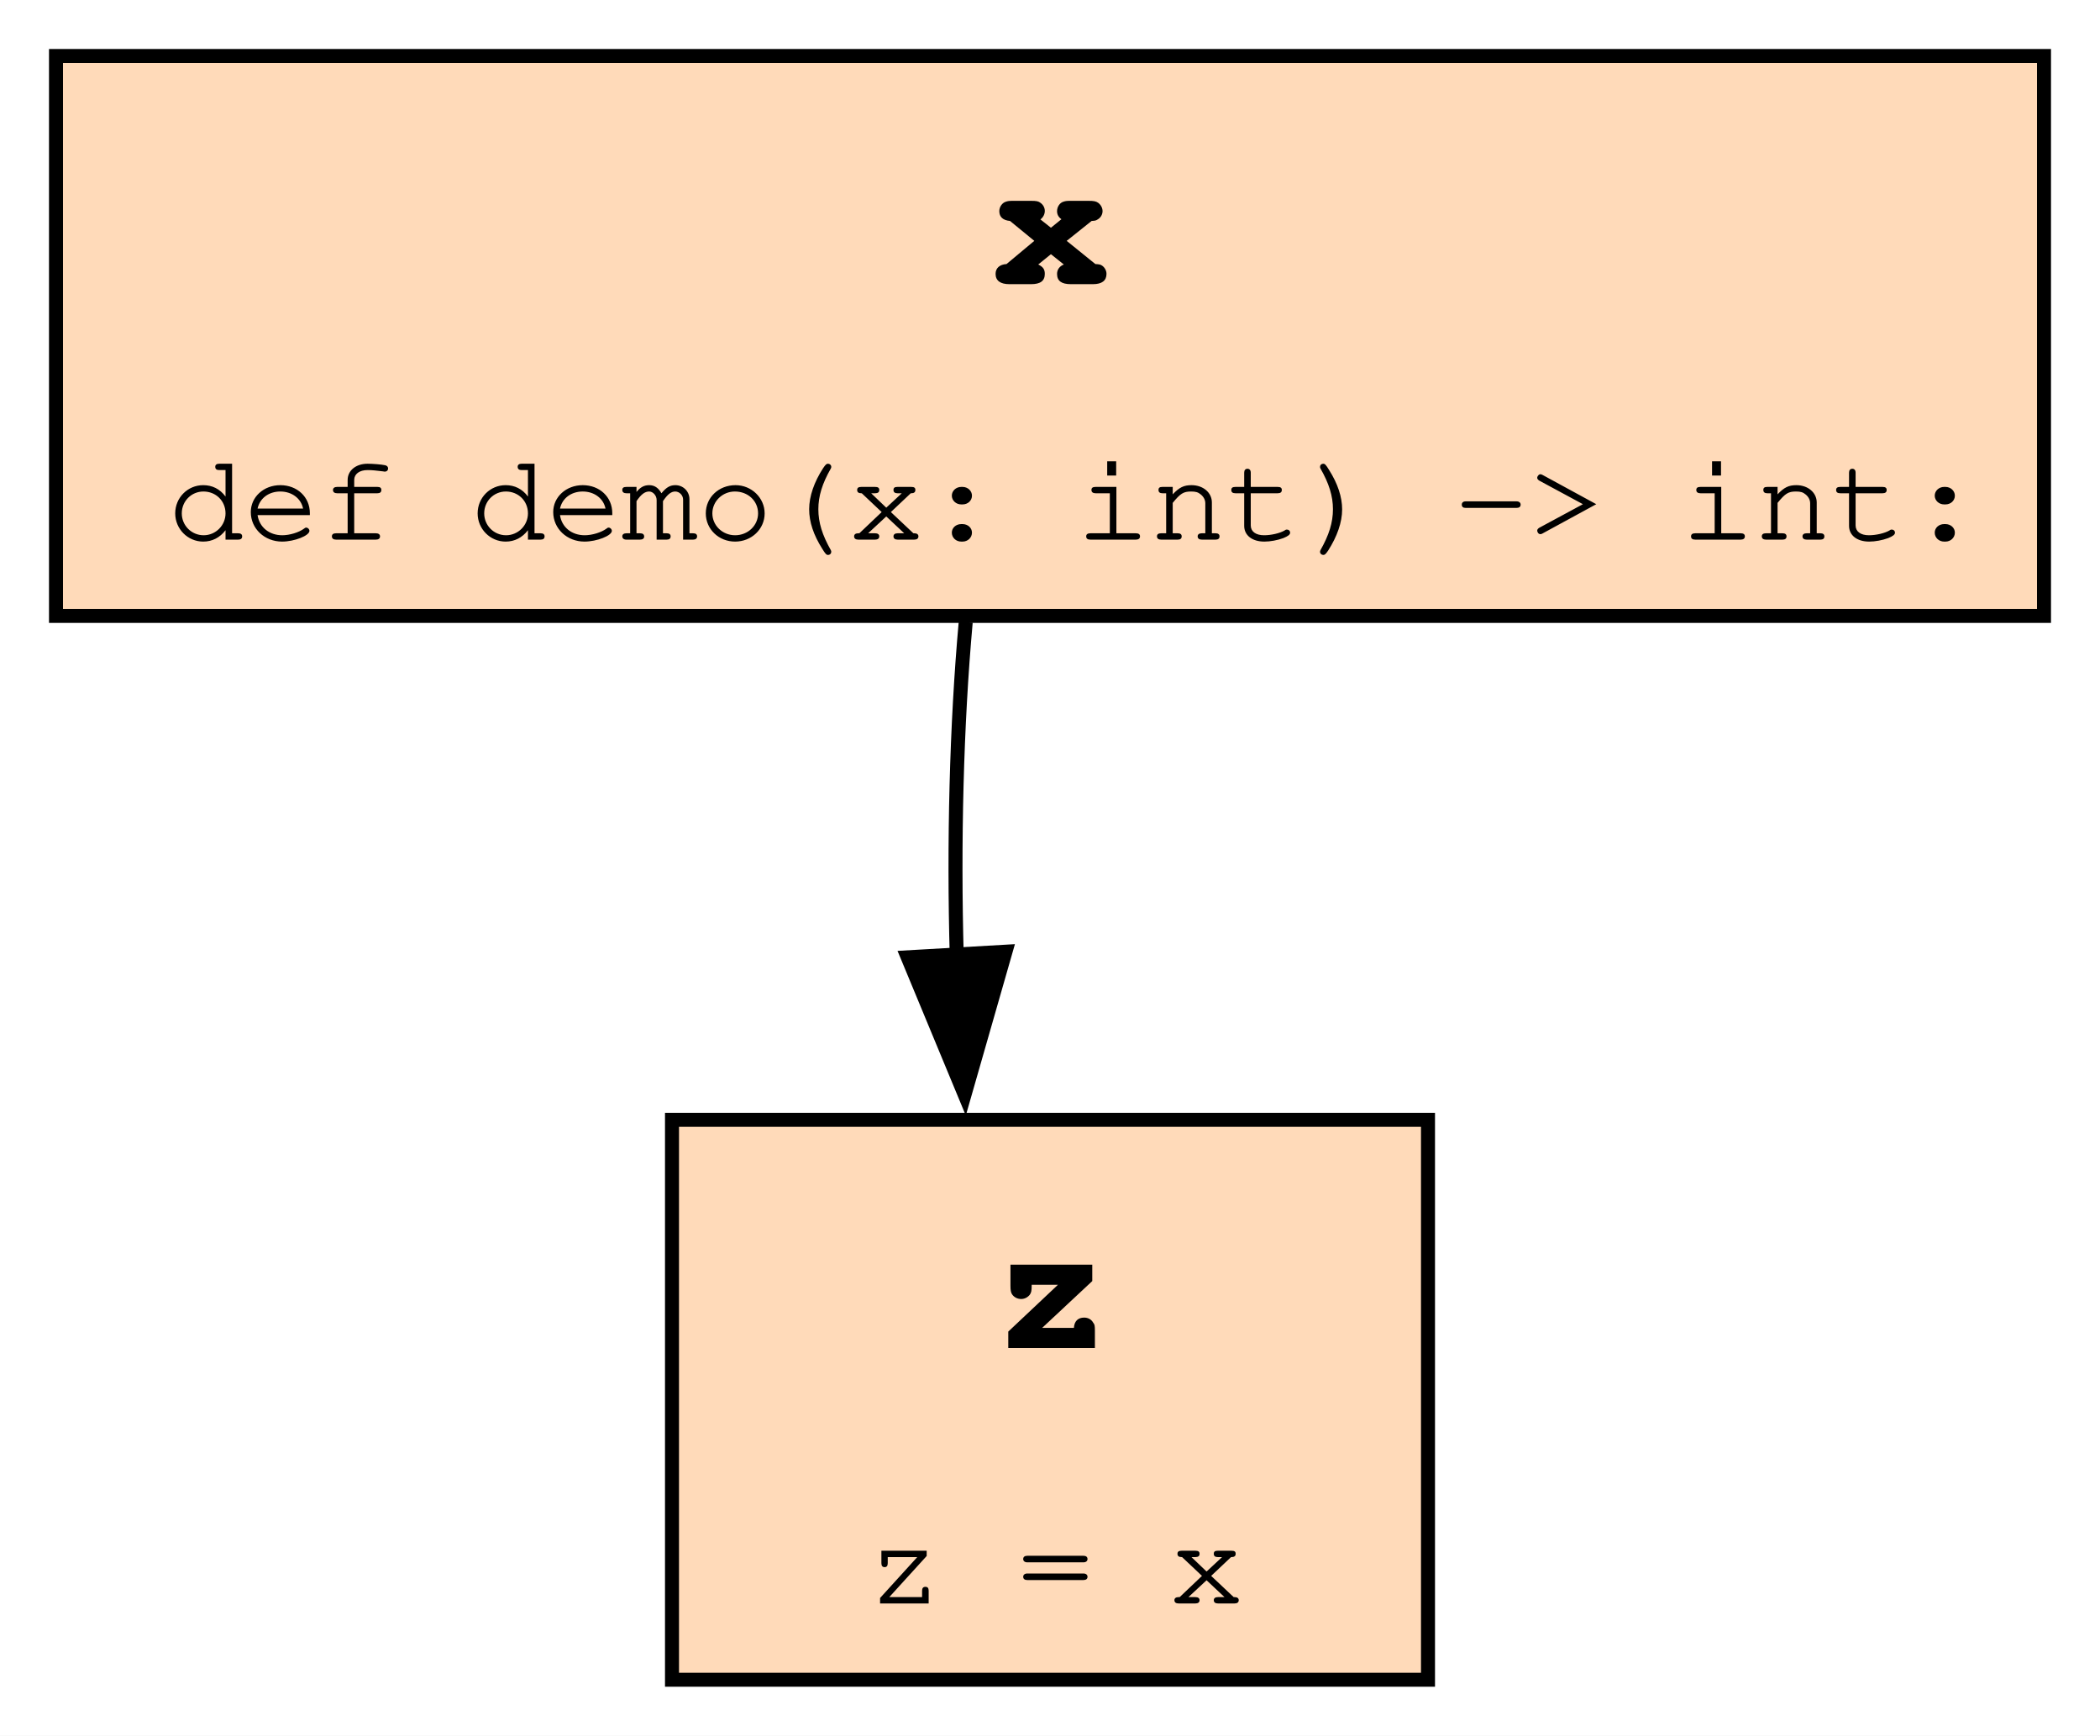
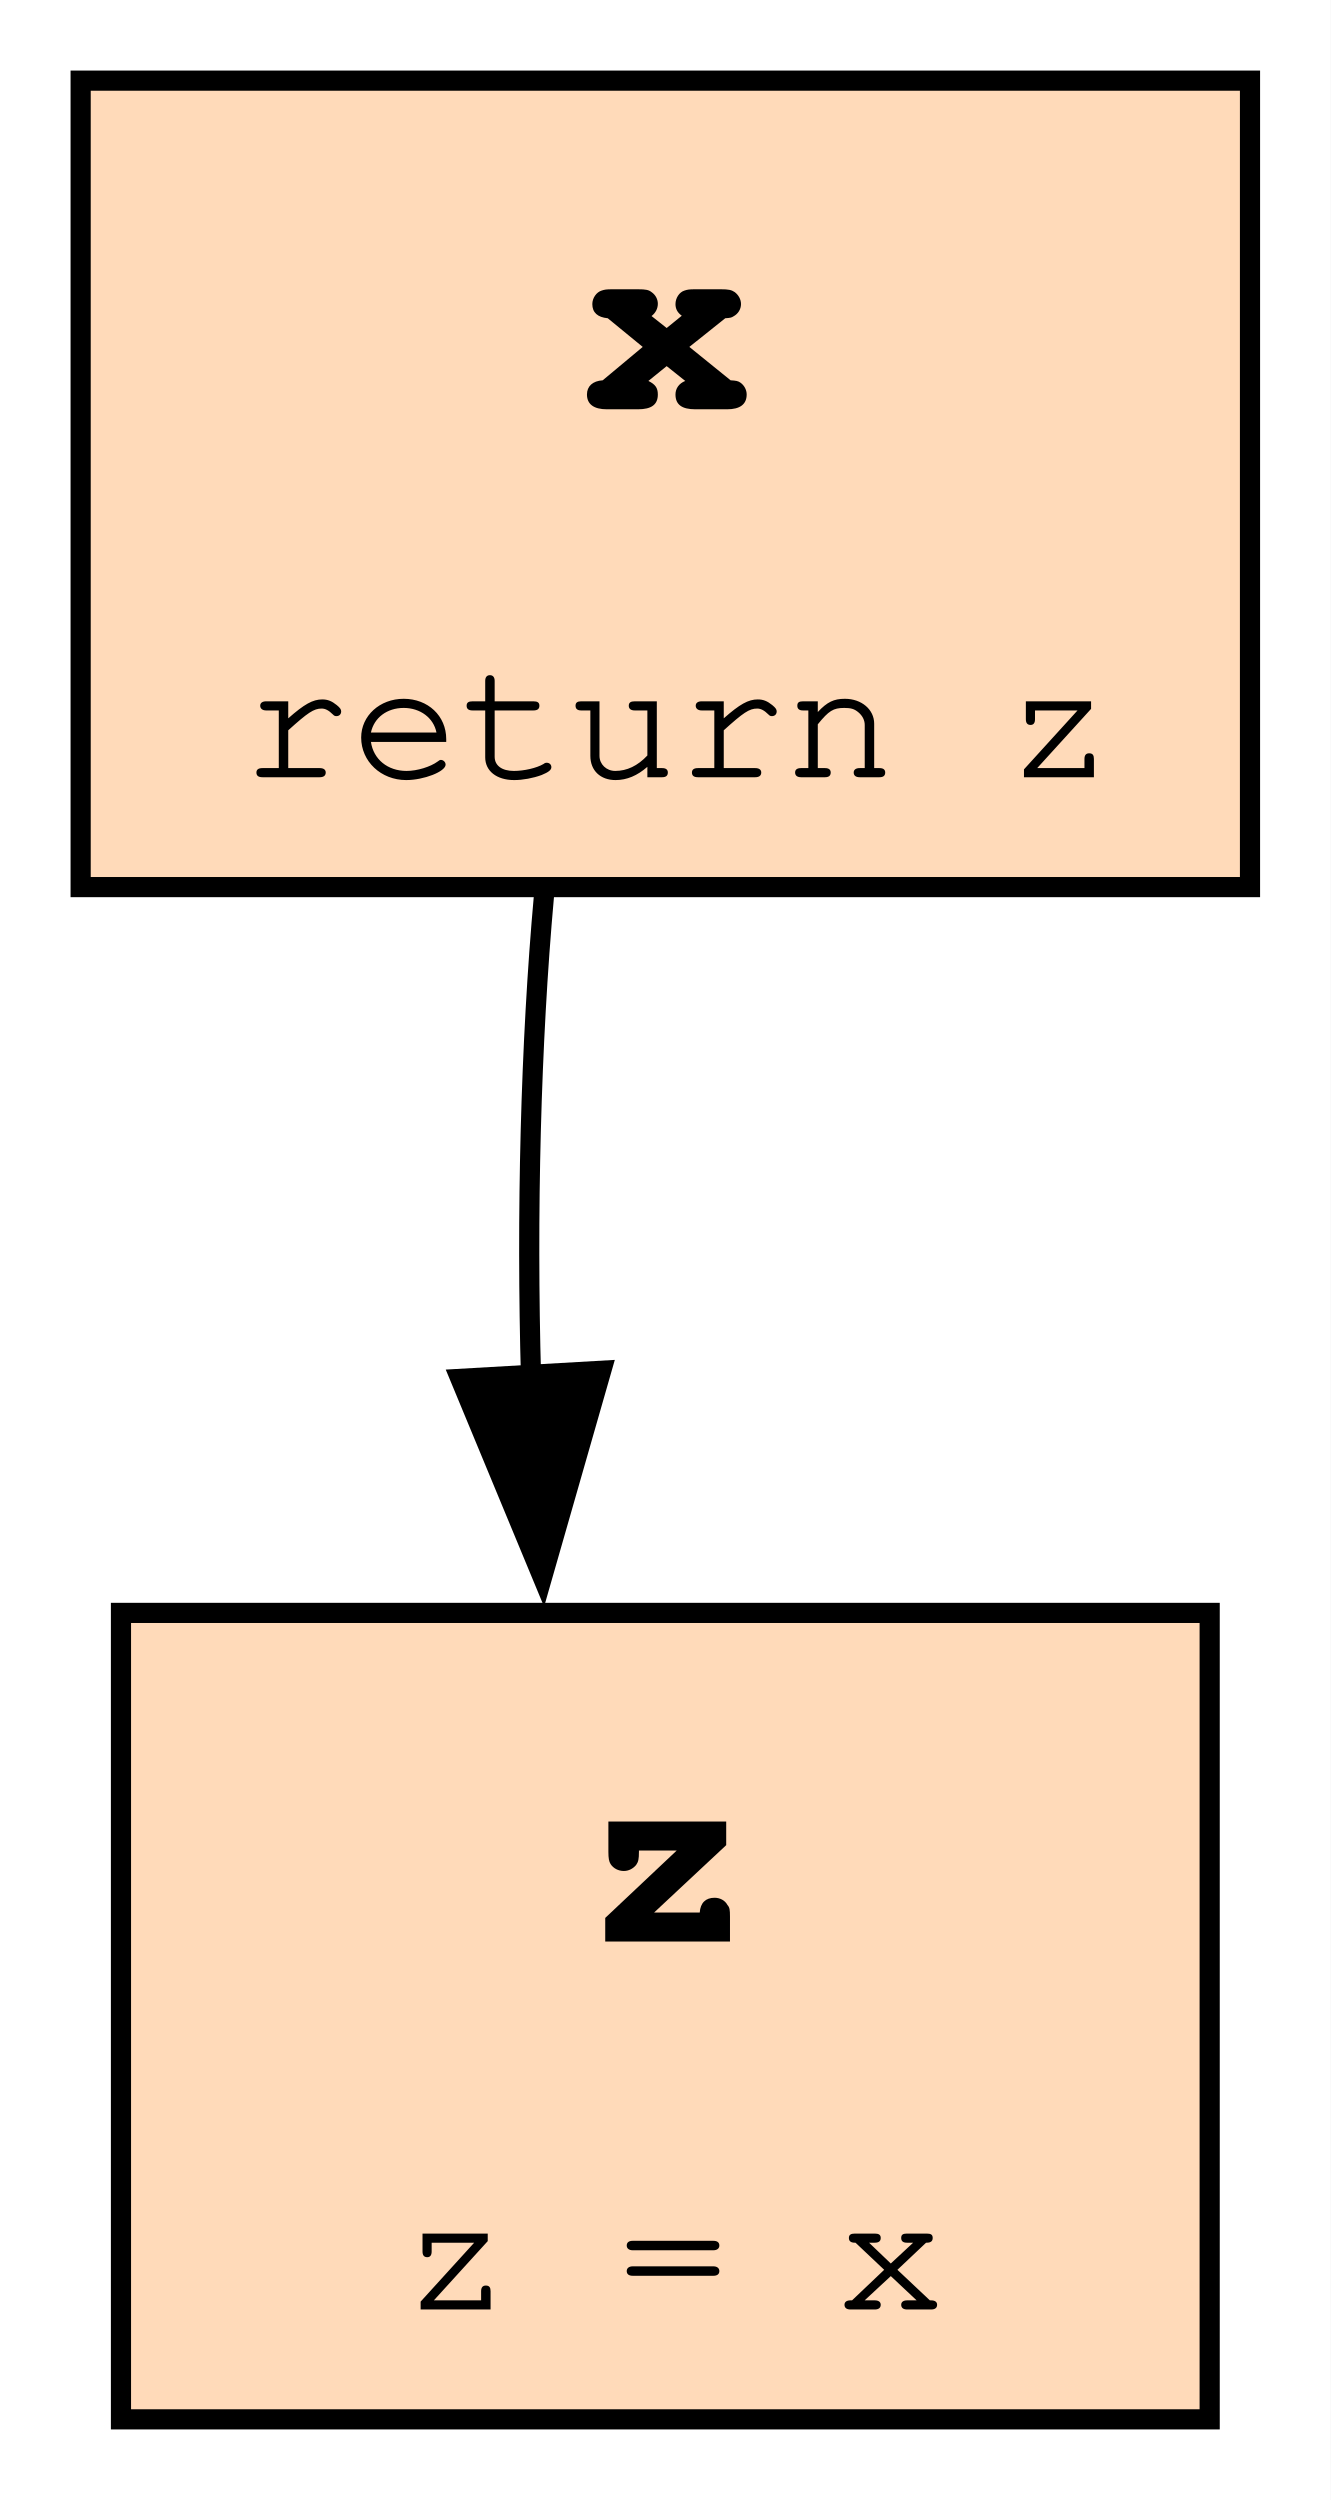
- <svg xmlns="http://www.w3.org/2000/svg" xmlns:xlink="http://www.w3.org/1999/xlink" width="150pt" height="124pt" viewBox="0.00 0.00 150.00 124.00">
+ <svg xmlns="http://www.w3.org/2000/svg" xmlns:xlink="http://www.w3.org/1999/xlink" width="66pt" height="124pt" viewBox="0.00 0.00 66.00 124.00">
  <g id="graph0" class="graph" transform="scale(1 1) rotate(0) translate(4 120)">
-     <polygon fill="white" stroke="none" points="-4,4 -4,-120 146,-120 146,4 -4,4" />
+     <polygon fill="white" stroke="none" points="-4,4 -4,-120 62,-120 62,4 -4,4" />
    <g id="node1" class="node">
      <g id="a_node1">
-         <a xlink:title="demo:1">
-           <polygon fill="peachpuff" stroke="black" points="142,-116 0,-116 0,-76 142,-76 142,-116" />
-           <text text-anchor="start" x="66.88" y="-99.7" font-family="Courier,monospace" font-weight="bold" font-size="14.00">x</text>
-           <text text-anchor="start" x="8" y="-81.45" font-family="Courier,monospace" font-size="9.00">def demo(x: int) -&gt; int:</text>
+         <a xlink:title="demo:5">
+           <polygon fill="peachpuff" stroke="black" points="58,-116 0,-116 0,-76 58,-76 58,-116" />
+           <text text-anchor="start" x="24.88" y="-99.7" font-family="Courier,monospace" font-weight="bold" font-size="14.00">x</text>
+           <text text-anchor="start" x="8" y="-81.45" font-family="Courier,monospace" font-size="9.00">return z</text>
        </a>
      </g>
    </g>
    <g id="node2" class="node">
      <g id="a_node2">
        <a xlink:title="demo:2">
-           <polygon fill="peachpuff" stroke="black" points="98,-40 44,-40 44,0 98,0 98,-40" />
-           <text text-anchor="start" x="66.88" y="-23.7" font-family="Courier,monospace" font-weight="bold" font-size="14.00">z</text>
-           <text text-anchor="start" x="57.88" y="-5.45" font-family="Courier,monospace" font-size="9.00">z = x</text>
+           <polygon fill="peachpuff" stroke="black" points="56,-40 2,-40 2,0 56,0 56,-40" />
+           <text text-anchor="start" x="24.88" y="-23.7" font-family="Courier,monospace" font-weight="bold" font-size="14.00">z</text>
+           <text text-anchor="start" x="15.88" y="-5.45" font-family="Courier,monospace" font-size="9.00">z = x</text>
        </a>
      </g>
    </g>
    <g id="edge1" class="edge">
-       <path fill="none" stroke="black" d="M64.98,-75.56C64.32,-68.25 64.11,-59.75 64.34,-51.67" />
-       <polygon fill="black" stroke="black" points="67.82,-52.01 64.9,-41.82 60.84,-51.61 67.82,-52.01" />
+       <path fill="none" stroke="black" d="M22.98,-75.56C22.32,-68.25 22.11,-59.75 22.34,-51.67" />
+       <polygon fill="black" stroke="black" points="25.82,-52.01 22.9,-41.82 18.84,-51.61 25.82,-52.01" />
    </g>
  </g>
</svg>
